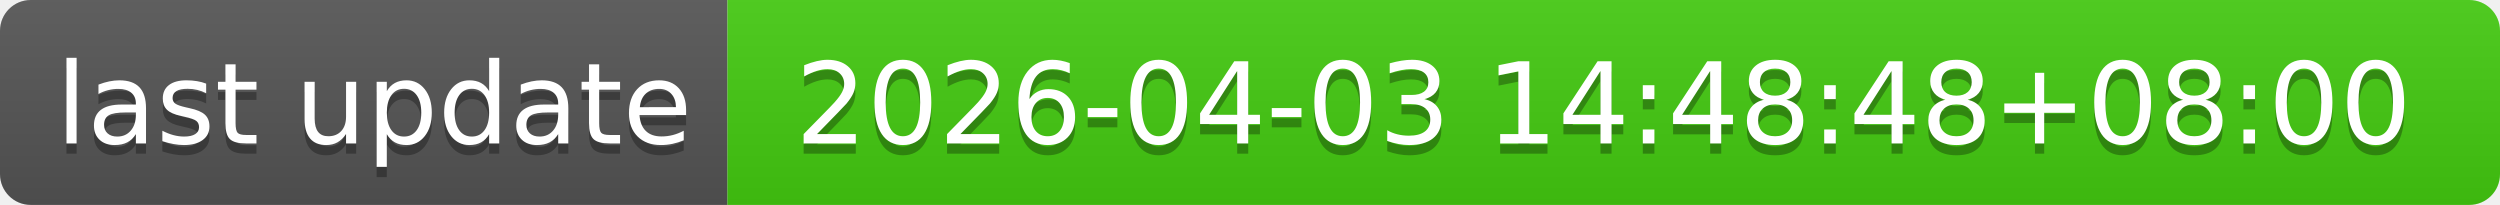
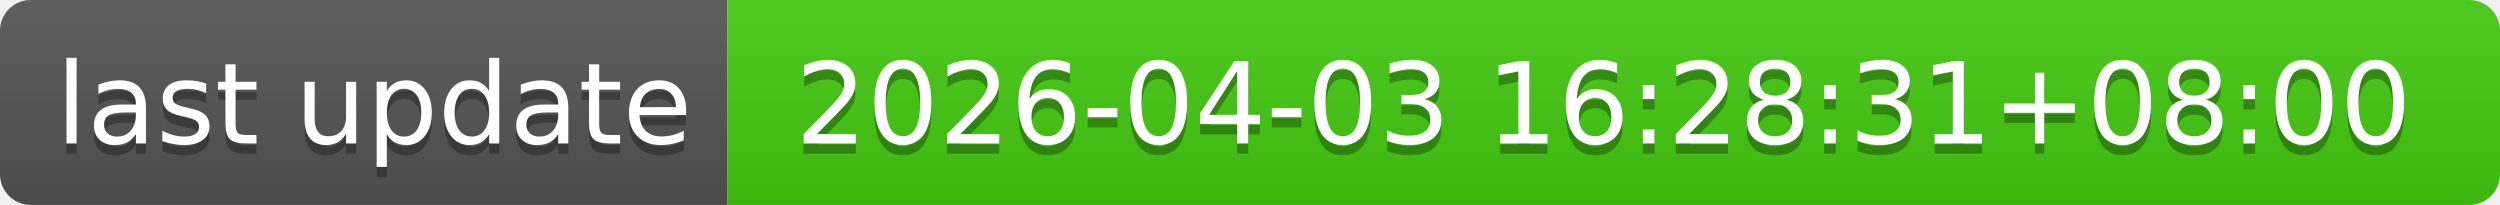
- <svg xmlns="http://www.w3.org/2000/svg" width="244" height="20" role="img" aria-label="last update: 2026-04-03 14:48:48+08:00">
+ <svg xmlns="http://www.w3.org/2000/svg" width="244" height="20" role="img" aria-label="last update: 2026-04-03 16:28:31+08:00">
  <linearGradient id="s" x2="0" y2="100%">
    <stop offset="0" stop-color="#bbb" stop-opacity=".1" />
    <stop offset="1" stop-opacity=".1" />
  </linearGradient>
  <clipPath id="r">
    <rect width="244" height="20" rx="3" fill="#fff" />
  </clipPath>
  <g clip-path="url(#r)">
    <rect width="71" height="20" fill="#555" />
    <rect x="71" width="173" height="20" fill="#4c1" />
    <rect width="244" height="20" fill="url(#s)" />
  </g>
  <g fill="#fff" text-anchor="middle" font-family="Verdana,Geneva,DejaVu Sans,sans-serif" text-rendering="geometricPrecision" font-size="110">
    <text aria-hidden="true" x="365" y="150" fill="#010101" fill-opacity=".3" transform="scale(.1)" textLength="610">last update</text>
    <text x="365" y="140" transform="scale(.1)" fill="#fff" textLength="610">last update</text>
-     <text aria-hidden="true" x="1565" y="150" fill="#010101" fill-opacity=".3" transform="scale(.1)" textLength="1630">2026-04-03 14:48:48+08:00</text>
-     <text x="1565" y="140" transform="scale(.1)" fill="#fff" textLength="1630">2026-04-03 14:48:48+08:00</text>
+     <text aria-hidden="true" x="1565" y="150" fill="#010101" fill-opacity=".3" transform="scale(.1)" textLength="1630">2026-04-03 16:28:31+08:00</text>
+     <text x="1565" y="140" transform="scale(.1)" fill="#fff" textLength="1630">2026-04-03 16:28:31+08:00</text>
  </g>
</svg>
